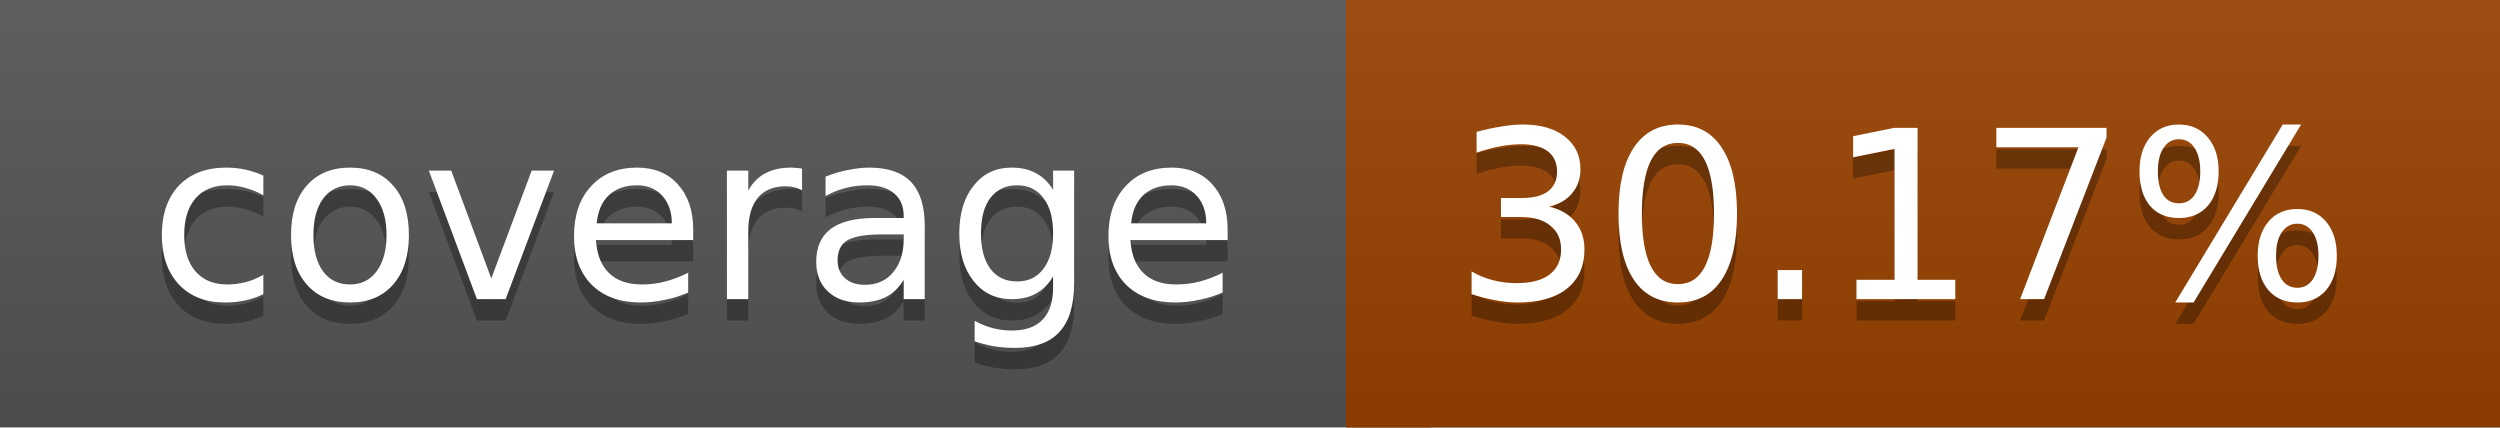
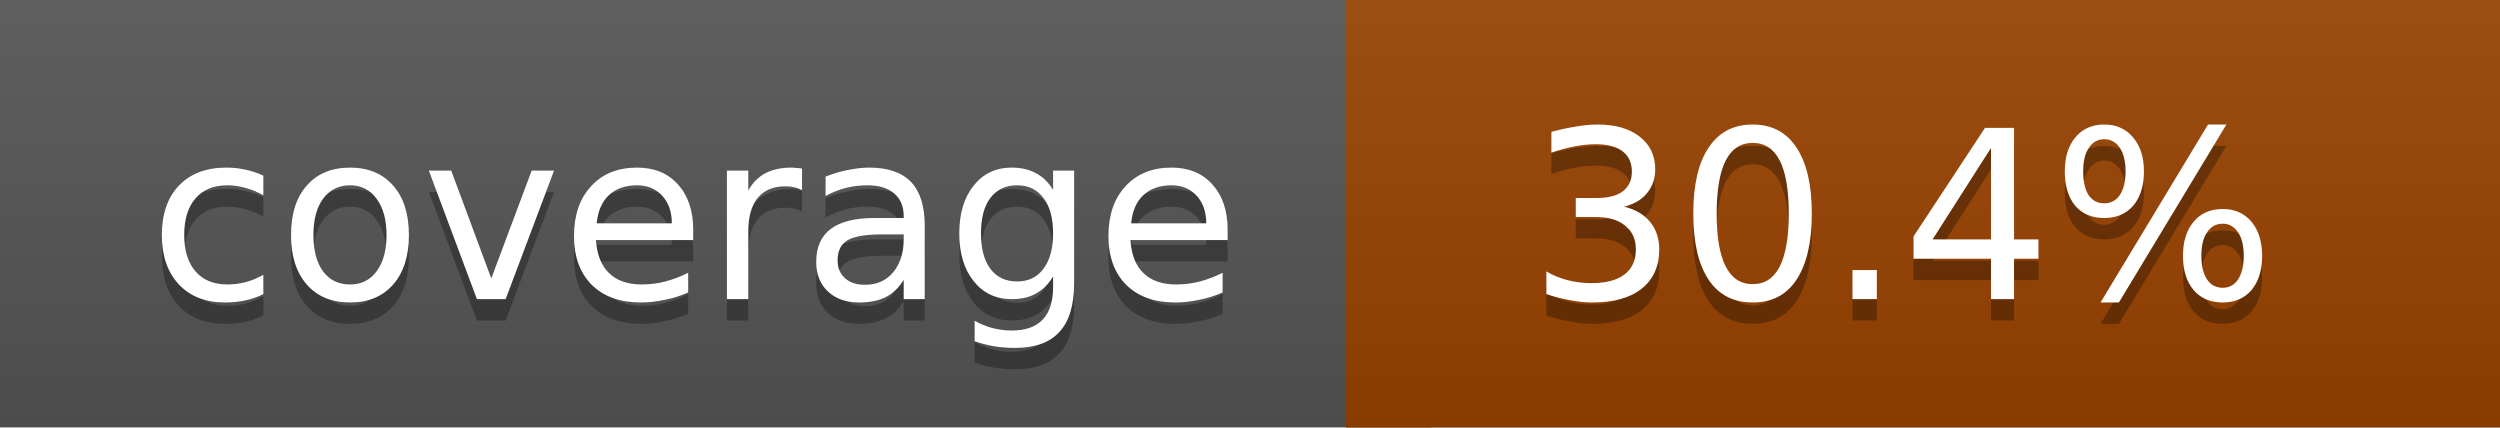
<svg xmlns="http://www.w3.org/2000/svg" width="117" height="20">
  <linearGradient id="a" x2="0" y2="100%">
    <stop offset="0" stop-color="#bbb" stop-opacity=".1" />
    <stop offset="1" stop-opacity=".1" />
  </linearGradient>
  <rect rx="0" width="117" height="20" fill="#555" />
  <rect rx="0" x="63" width="54" height="20" fill="#9a4300" />
  <path fill="#9a4300" d="M63 0h4v20h-4z" />
  <rect rx="0" width="117" height="20" fill="url(#a)" />
  <g fill="#fff" text-anchor="middle" font-family="DejaVu Sans,Verdana,Geneva,sans-serif" font-size="11">
    <text x="32.5" y="15" fill="#010101" fill-opacity=".3">coverage</text>
    <text x="32.5" y="14">coverage</text>
-     <text x="89" y="15" fill="#010101" fill-opacity=".3">30.17%</text>
-     <text x="89" y="14">30.17%</text>
+     <text x="89" y="15" fill="#010101" fill-opacity=".3">30.4%</text>
+     <text x="89" y="14">30.4%</text>
  </g>
</svg>
